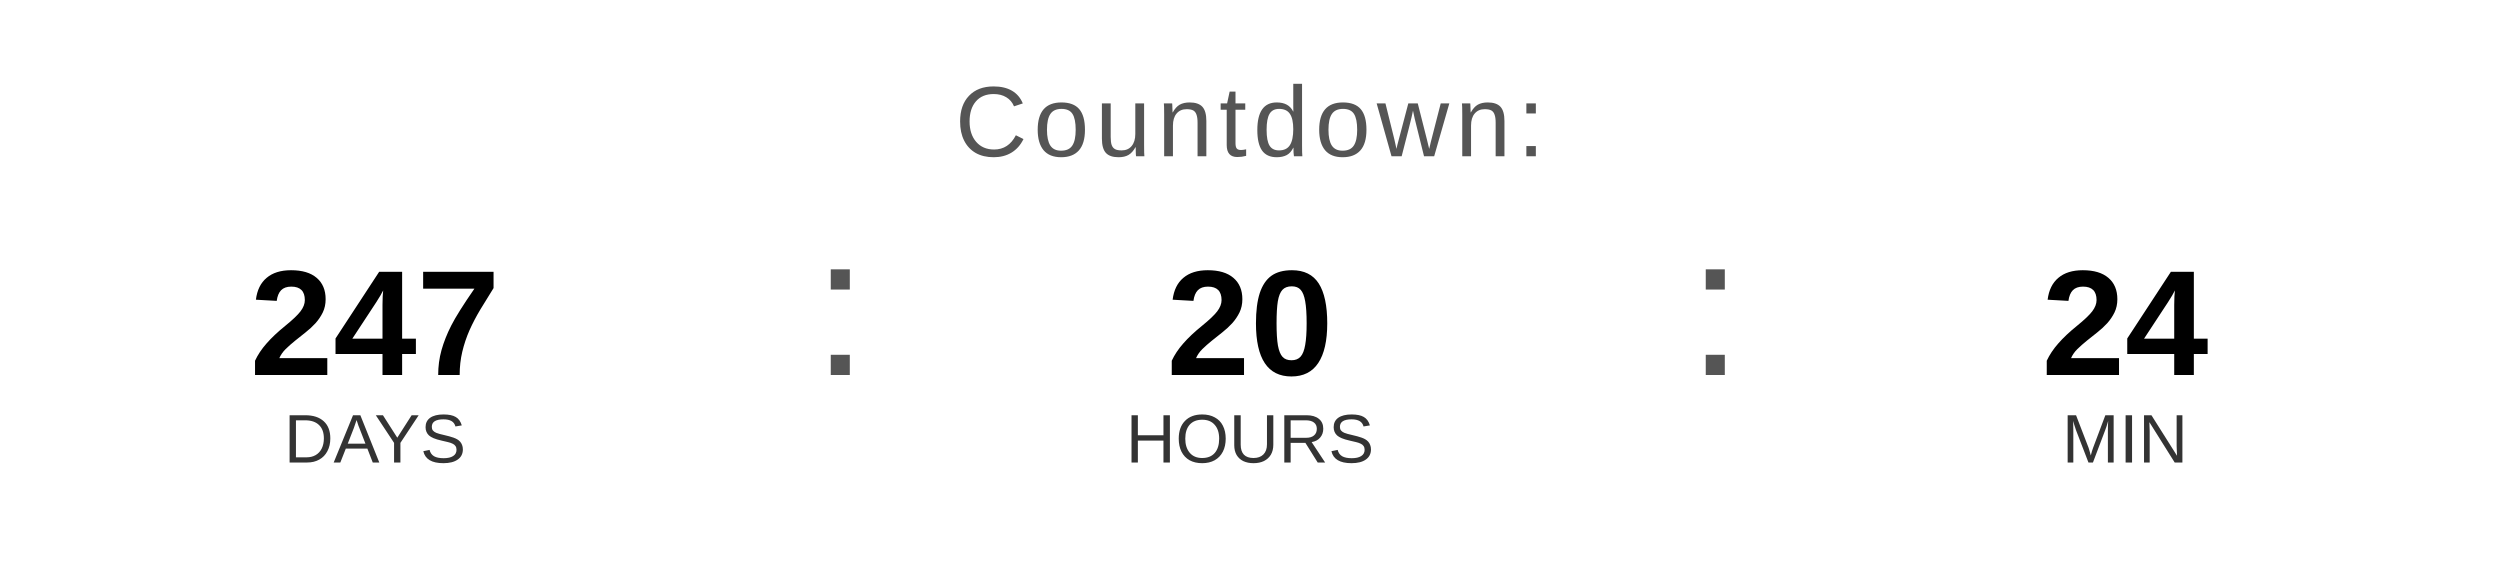
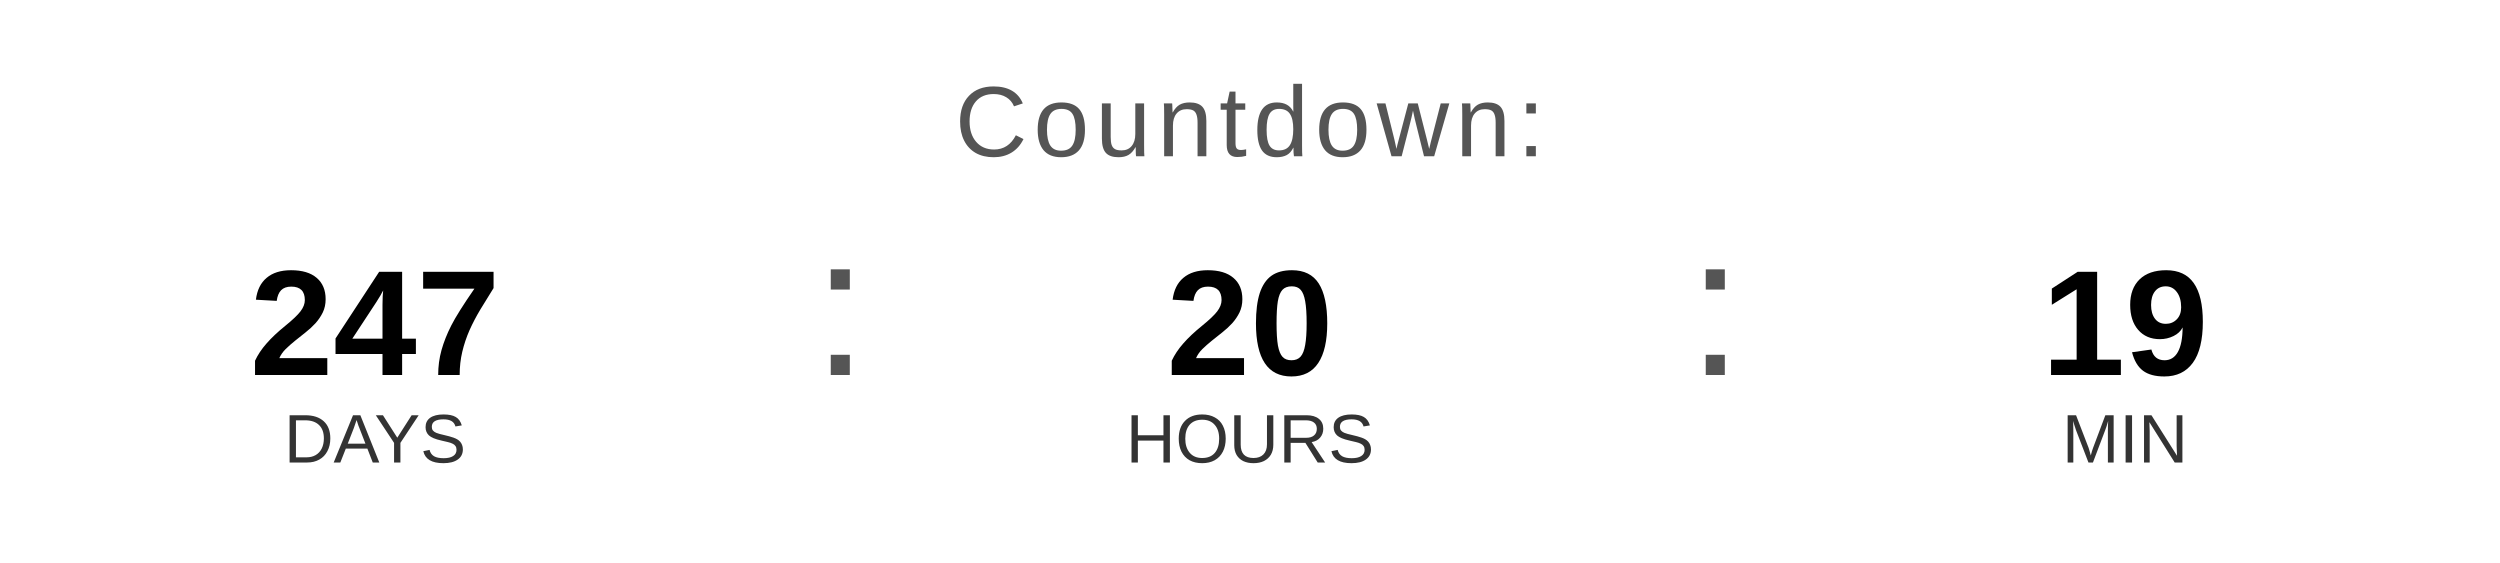
<svg xmlns="http://www.w3.org/2000/svg" width="400" height="90" viewBox="0 0 400 90">
  <text x="200" y="25" font-family="Arial, Helvetica, sans-serif" font-size="16" fill="#555555" text-anchor="middle" letter-spacing="1">
    Countdown:
  </text>
  <text x="60" y="60" font-family="Arial, Helvetica, sans-serif" font-size="24" font-weight="bold" fill="#000000" text-anchor="middle">247</text>
  <text x="60" y="74" font-family="Arial, Helvetica, sans-serif" font-size="11" fill="#333333" text-anchor="middle">DAYS</text>
  <text x="130" y="60" font-family="Arial, sans-serif" font-size="32" fill="#555555">:</text>
  <text x="200" y="60" font-family="Arial, Helvetica, sans-serif" font-size="24" font-weight="bold" fill="#000000" text-anchor="middle">20</text>
  <text x="200" y="74" font-family="Arial, Helvetica, sans-serif" font-size="11" fill="#333333" text-anchor="middle">HOURS</text>
  <text x="270" y="60" font-family="Arial, sans-serif" font-size="32" fill="#555555">:</text>
-   <text x="340" y="60" font-family="Arial, Helvetica, sans-serif" font-size="24" font-weight="bold" fill="#000000" text-anchor="middle">24</text>
+   <text x="340" y="60" font-family="Arial, Helvetica, sans-serif" font-size="24" font-weight="bold" fill="#000000" text-anchor="middle">19</text>
  <text x="340" y="74" font-family="Arial, Helvetica, sans-serif" font-size="11" fill="#333333" text-anchor="middle">MIN</text>
</svg>
